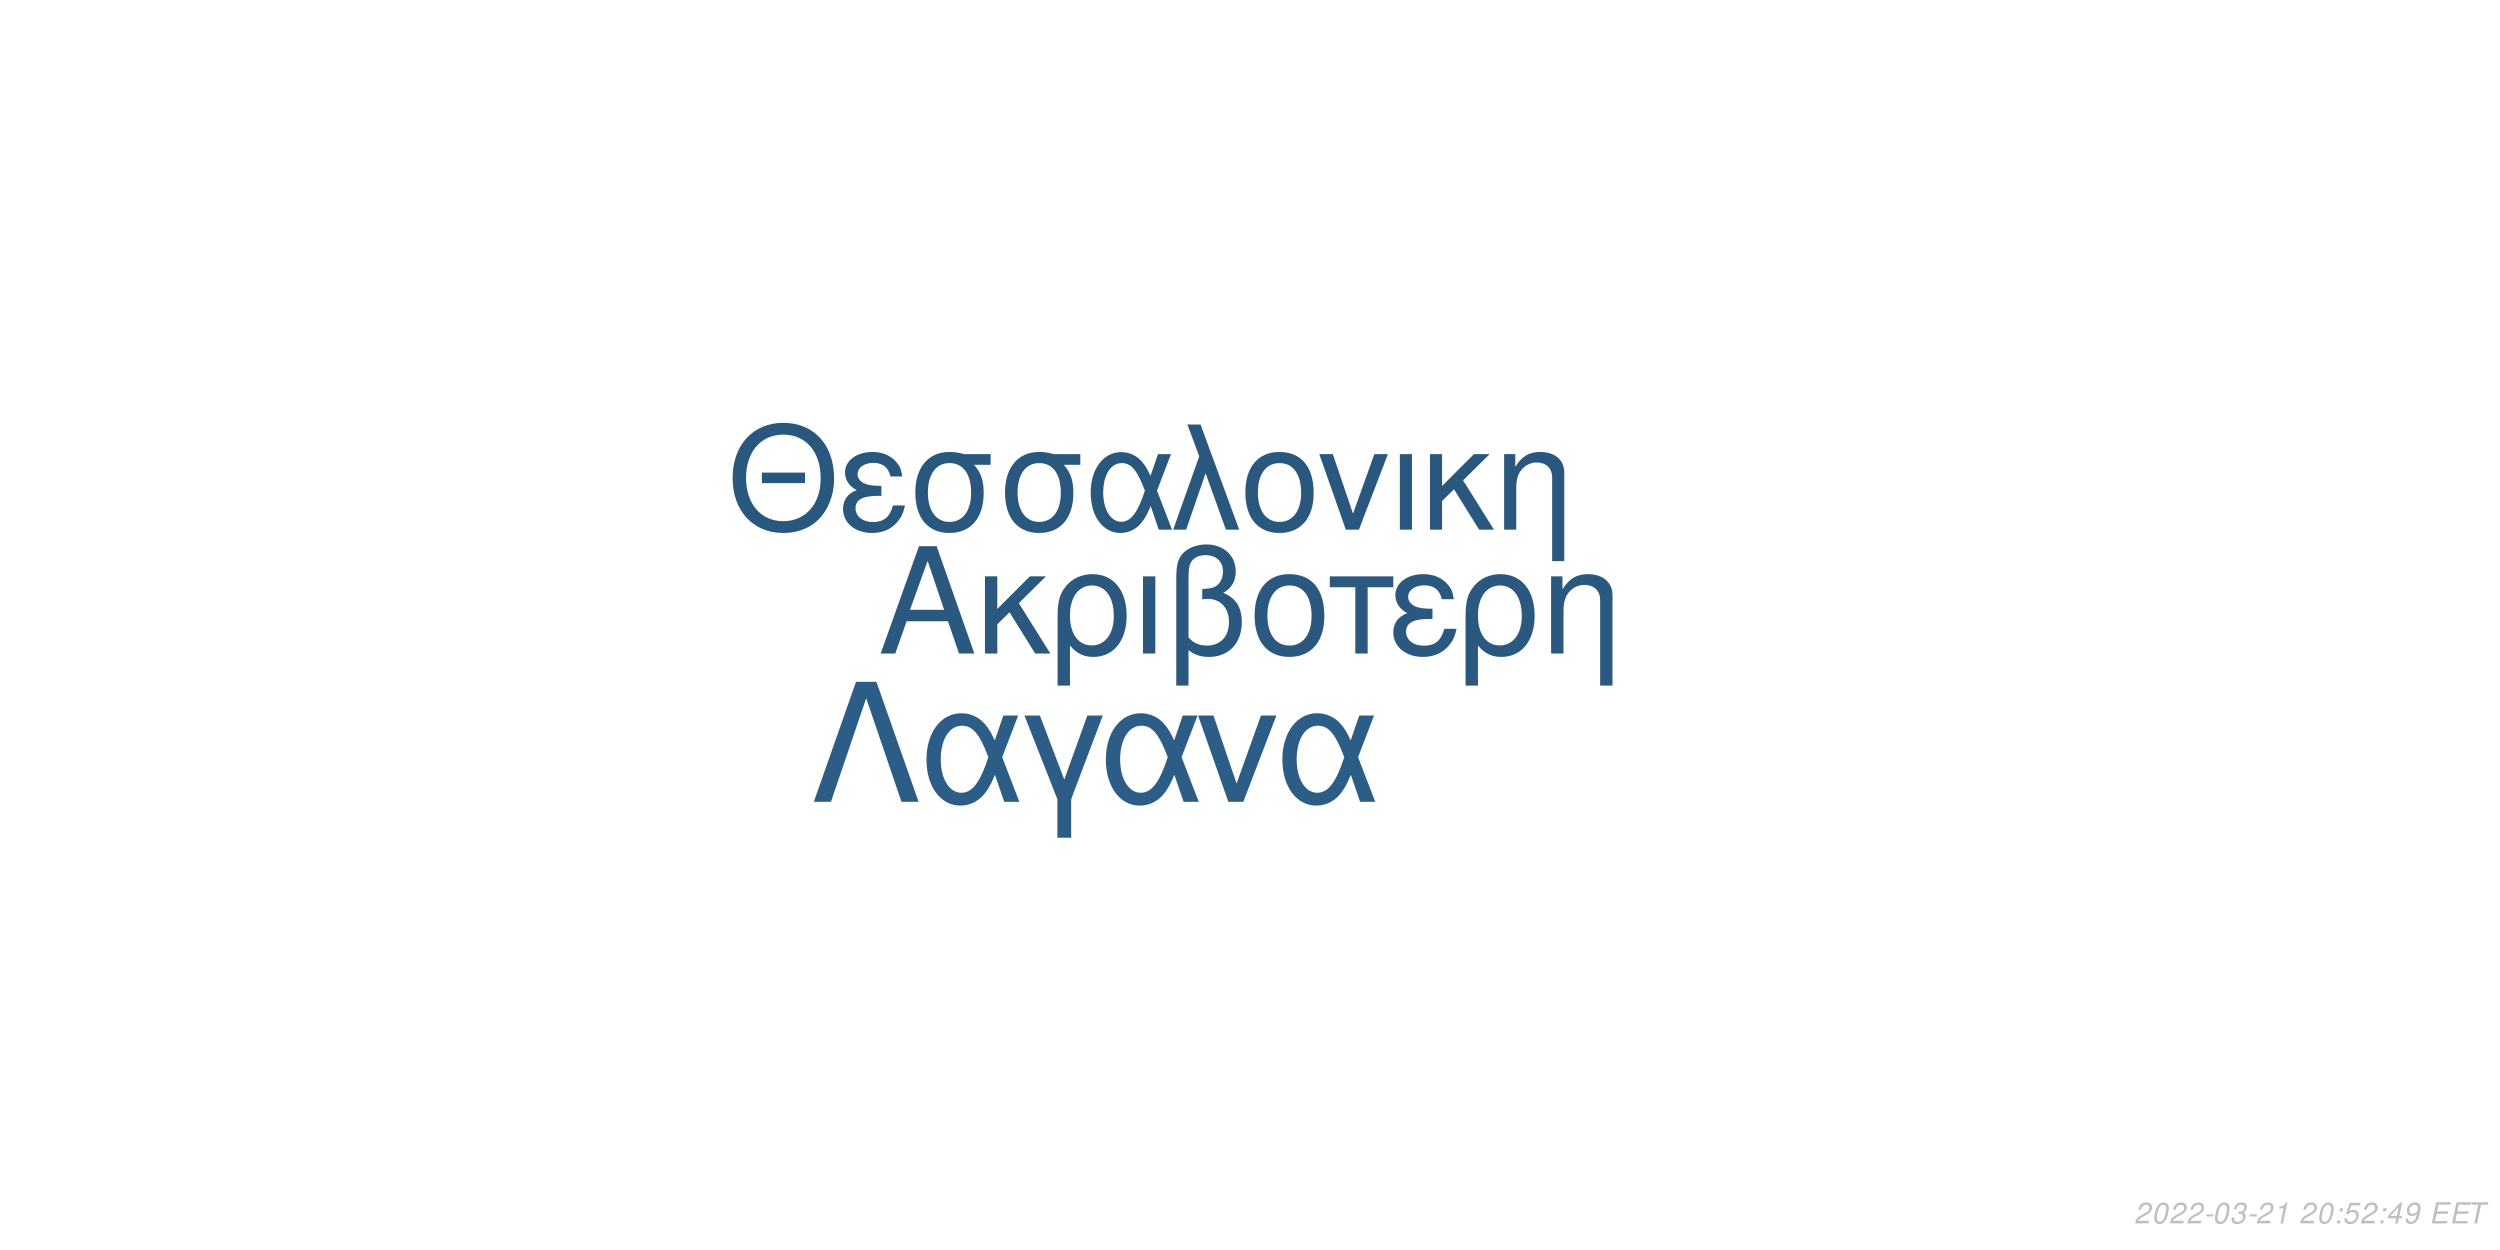
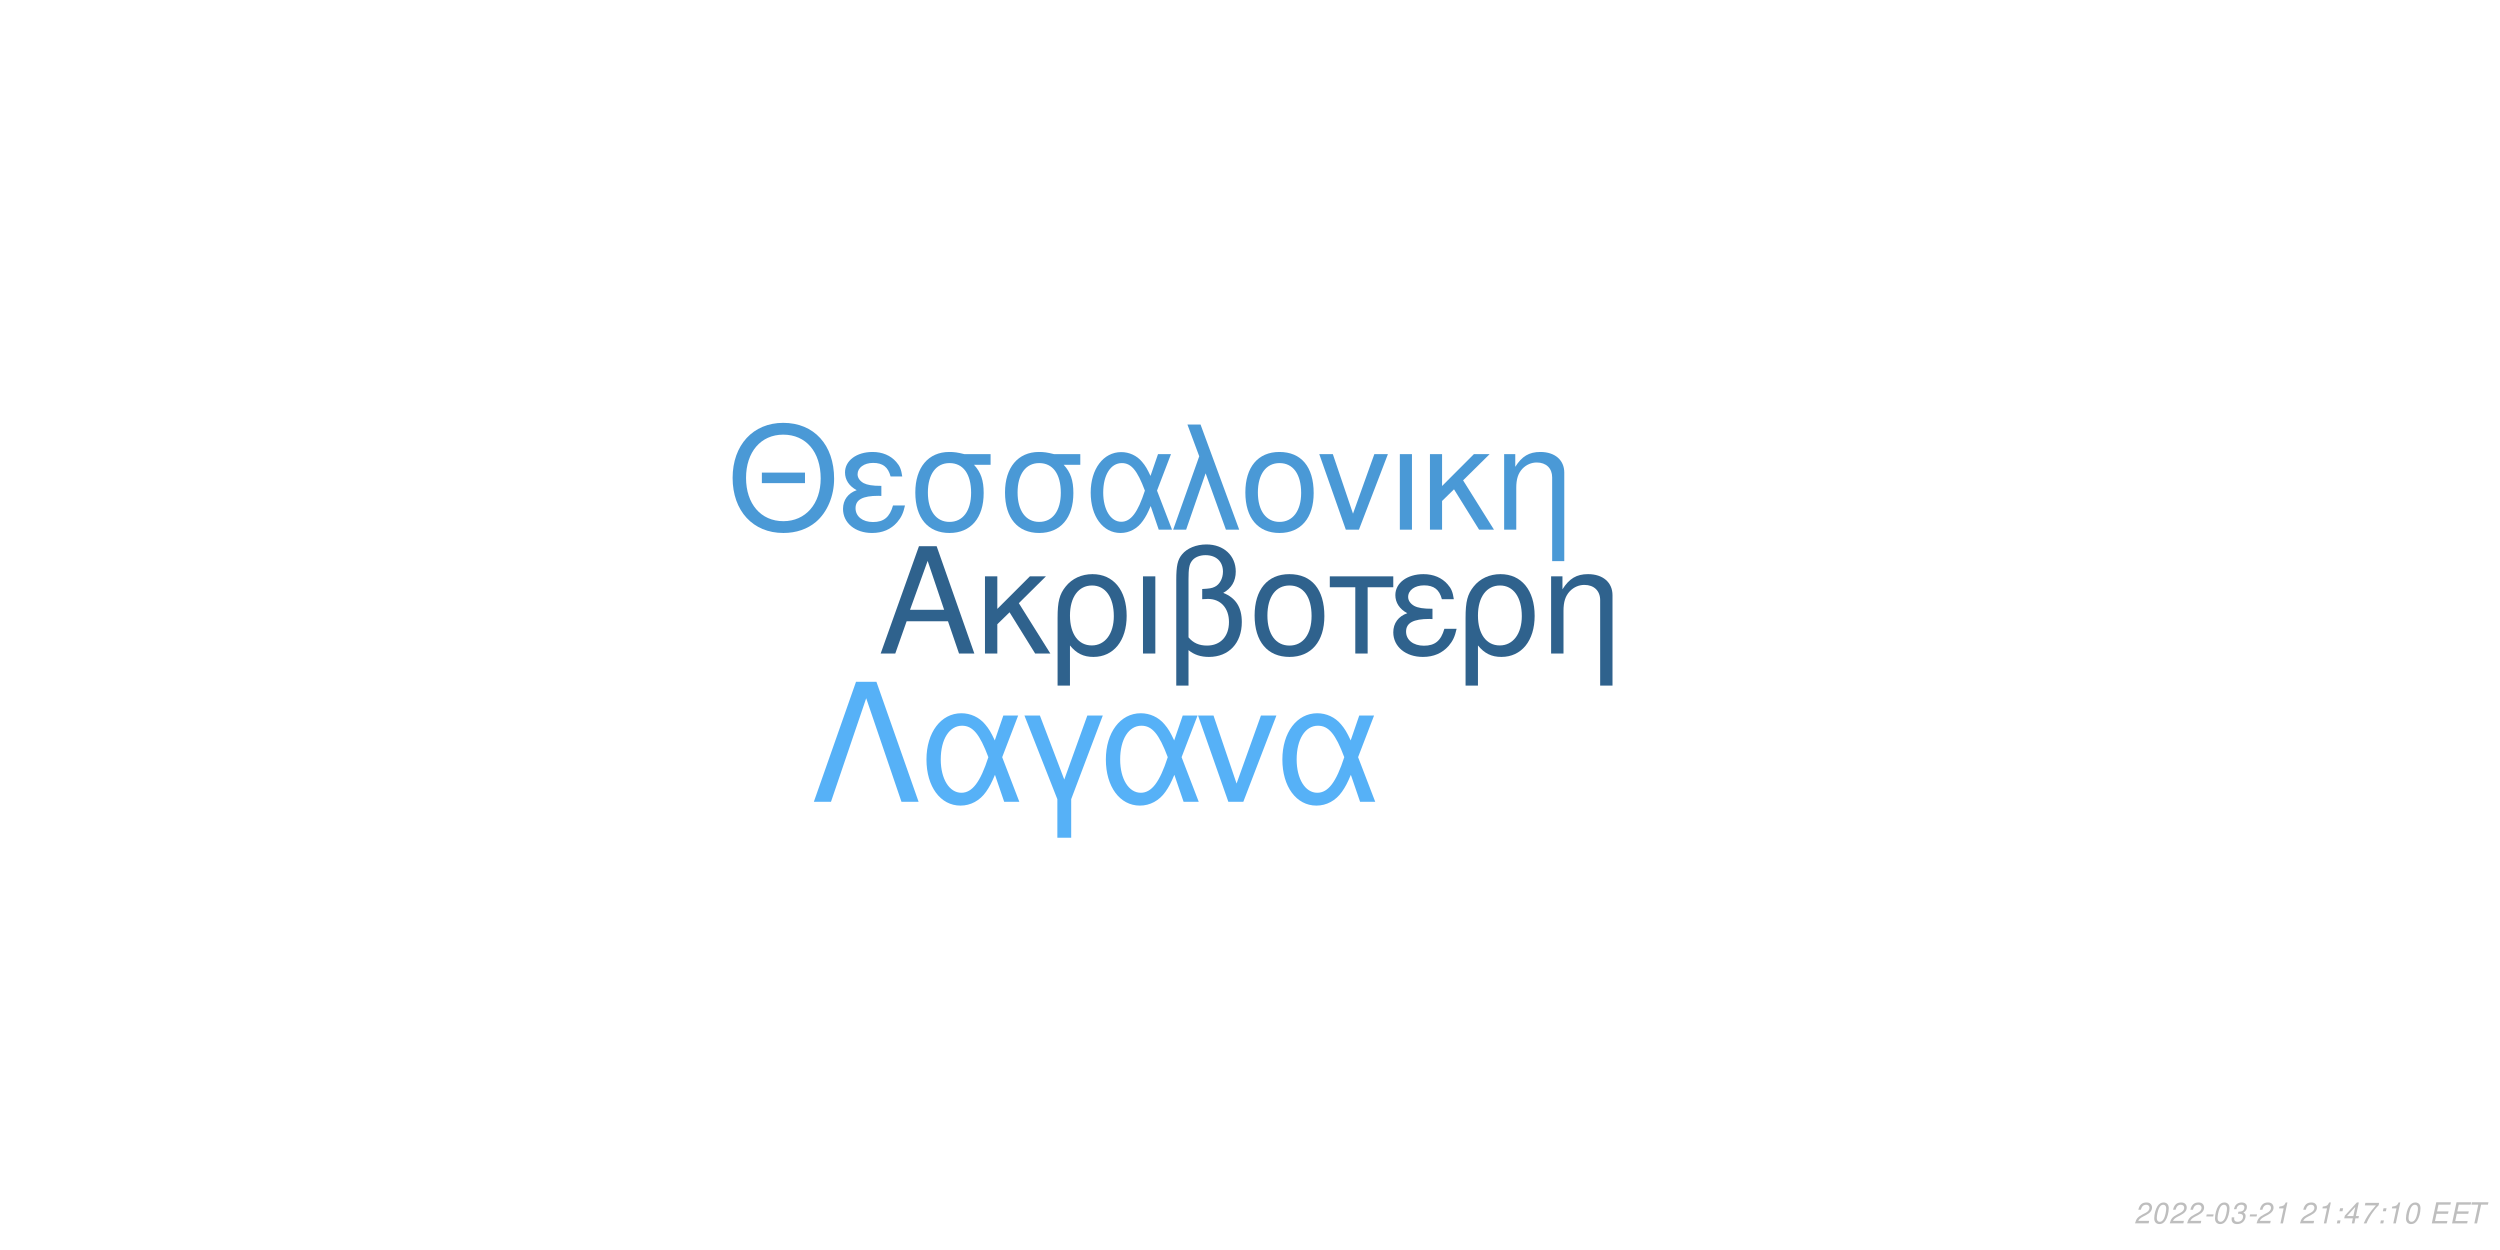
<svg xmlns="http://www.w3.org/2000/svg" xmlns:xlink="http://www.w3.org/1999/xlink" width="864pt" height="432pt" viewBox="0 0 864 432" version="1.1">
  <defs>
    <g>
      <symbol overflow="visible" id="glyph0-0">
        <path style="stroke:none;" d="" />
      </symbol>
      <symbol overflow="visible" id="glyph0-1">
        <path style="stroke:none;" d="M 24.125 -11.141 L 27.938 0 L 33.234 0 L 20.203 -37.094 L 14.094 -37.094 L 0.859 0 L 5.906 0 L 9.828 -11.141 Z M 22.797 -15.109 L 11 -15.109 L 17.094 -32.016 Z M 22.797 -15.109 " />
      </symbol>
      <symbol overflow="visible" id="glyph0-2">
        <path style="stroke:none;" d="M 7.172 -15.422 L 7.172 -26.672 L 2.906 -26.672 L 2.906 0 L 7.172 0 L 7.172 -10.125 L 11.406 -14.25 L 20.25 0 L 25.5 0 L 14.609 -17.406 L 23.969 -26.672 L 18.422 -26.672 Z M 7.172 -15.422 " />
      </symbol>
      <symbol overflow="visible" id="glyph0-3">
        <path style="stroke:none;" d="M 3 11.094 L 7.281 11.094 L 7.281 -2.797 C 9.516 -0.047 11.953 1.172 15.375 1.172 C 22.344 1.172 26.875 -4.422 26.875 -13.031 C 26.875 -21.891 22.297 -27.438 15.062 -27.438 C 11.297 -27.438 7.984 -25.906 5.797 -23.156 C 3.672 -20.516 3 -17.969 3 -12.359 Z M 14.906 -23.516 C 19.547 -23.516 22.438 -19.438 22.438 -12.922 C 22.438 -6.812 19.391 -2.797 14.812 -2.797 C 10.172 -2.797 7.281 -6.766 7.281 -13.125 C 7.281 -19.484 10.234 -23.516 14.906 -23.516 Z M 14.906 -23.516 " />
      </symbol>
      <symbol overflow="visible" id="glyph0-4">
        <path style="stroke:none;" d="M 3.516 0 L 7.781 0 L 7.781 -26.672 L 3.516 -26.672 Z M 3.516 0 " />
      </symbol>
      <symbol overflow="visible" id="glyph0-5">
        <path style="stroke:none;" d="M 4.016 11.094 L 8.25 11.094 L 8.25 -1.172 C 10.172 0.406 12.422 1.172 15.312 1.172 C 22.188 1.172 26.672 -3.609 26.672 -10.891 C 26.672 -15.984 24.578 -19.234 20.25 -20.969 C 23.109 -22.547 24.578 -25.031 24.578 -28.344 C 24.578 -33.844 20.406 -37.703 14.453 -37.703 C 10.938 -37.703 7.734 -36.391 6 -34.25 C 4.484 -32.422 4.016 -30.328 4.016 -25.391 Z M 8.25 -25.656 C 8.25 -29.359 8.5 -30.844 9.469 -32.062 C 10.375 -33.281 12.156 -34 14.094 -34 C 17.812 -34 20.156 -31.812 20.156 -28.297 C 20.156 -25.953 18.984 -23.812 17.297 -23.047 C 16.281 -22.547 15.469 -22.438 12.984 -22.297 L 12.984 -18.781 C 13.734 -18.828 14.344 -18.875 14.969 -18.875 C 19.344 -18.875 22.234 -15.719 22.234 -10.891 C 22.234 -5.906 19.281 -2.75 14.656 -2.75 C 11.953 -2.75 9.922 -3.609 8.25 -5.594 Z M 8.25 -25.656 " />
      </symbol>
      <symbol overflow="visible" id="glyph0-6">
        <path style="stroke:none;" d="M 14.094 -27.438 C 6.562 -27.438 2.094 -22.094 2.094 -13.125 C 2.094 -4.125 6.562 1.172 14.141 1.172 C 21.672 1.172 26.203 -4.172 26.203 -12.922 C 26.203 -22.188 21.828 -27.438 14.094 -27.438 Z M 14.141 -23.516 C 18.938 -23.516 21.781 -19.594 21.781 -12.984 C 21.781 -6.672 18.828 -2.75 14.141 -2.75 C 9.422 -2.75 6.516 -6.672 6.516 -13.125 C 6.516 -19.594 9.422 -23.516 14.141 -23.516 Z M 14.141 -23.516 " />
      </symbol>
      <symbol overflow="visible" id="glyph0-7">
        <path style="stroke:none;" d="M 7.891 0 L 12.156 0 L 12.156 -22.906 L 21.016 -22.906 L 21.016 -26.672 L -0.922 -26.672 L -0.922 -22.906 L 7.891 -22.906 Z M 7.891 0 " />
      </symbol>
      <symbol overflow="visible" id="glyph0-8">
        <path style="stroke:none;" d="M 14.562 -15.469 C 11.344 -15.469 9.562 -15.781 8.297 -16.438 C 6.922 -17.203 6.156 -18.328 6.156 -19.547 C 6.156 -21.891 8.453 -23.562 11.656 -23.562 C 15.062 -23.562 16.953 -22.094 17.812 -18.781 L 21.938 -18.781 C 21.578 -21.266 21.062 -22.5 19.797 -23.922 C 17.812 -26.203 14.906 -27.438 11.453 -27.438 C 5.797 -27.438 1.734 -24.375 1.734 -20.203 C 1.734 -17.609 3.156 -15.375 5.859 -13.938 C 2.797 -12.875 1.016 -10.484 1.016 -7.328 C 1.016 -2.391 5.297 1.172 11.25 1.172 C 14.969 1.172 17.906 -0.109 20.156 -2.641 C 21.578 -4.328 22.297 -5.797 22.906 -8.547 L 18.672 -8.547 C 17.5 -4.422 15.422 -2.703 11.609 -2.703 C 7.938 -2.703 5.438 -4.688 5.438 -7.578 C 5.438 -10.578 7.938 -11.953 13.484 -11.953 C 13.641 -11.953 14.094 -11.953 14.562 -11.906 Z M 14.562 -15.469 " />
      </symbol>
      <symbol overflow="visible" id="glyph0-9">
        <path style="stroke:none;" d="M 3.562 -26.672 L 3.562 0 L 7.844 0 L 7.844 -14.703 C 7.844 -17.906 8.5 -19.891 10.031 -21.531 C 11.406 -22.953 13.188 -23.719 15.062 -23.719 C 18.375 -23.719 20.516 -21.672 20.516 -18.469 L 20.516 11.094 L 24.781 11.094 L 24.781 -20.156 C 24.781 -24.578 21.469 -27.438 16.328 -27.438 C 12.359 -27.438 9.828 -25.906 7.484 -22.188 L 7.484 -26.672 Z M 3.562 -26.672 " />
      </symbol>
      <symbol overflow="visible" id="glyph1-0">
        <path style="stroke:none;" d="" />
      </symbol>
      <symbol overflow="visible" id="glyph1-1">
        <path style="stroke:none;" d="M 26.859 -19.734 L 11.953 -19.734 L 11.953 -16.094 L 26.859 -16.094 Z M 19.328 -36.922 C 8.922 -36.922 1.844 -29.25 1.844 -17.891 C 1.844 -6.484 8.875 1.141 19.391 1.141 C 23.812 1.141 27.703 -0.203 30.641 -2.688 C 34.578 -6.031 36.922 -11.656 36.922 -17.594 C 36.922 -29.297 30 -36.922 19.328 -36.922 Z M 19.328 -32.844 C 27.203 -32.844 32.281 -26.906 32.281 -17.688 C 32.281 -8.922 27.062 -2.938 19.391 -2.938 C 11.609 -2.938 6.484 -8.922 6.484 -17.891 C 6.484 -26.859 11.609 -32.844 19.328 -32.844 Z M 19.328 -32.844 " />
      </symbol>
      <symbol overflow="visible" id="glyph1-2">
        <path style="stroke:none;" d="M 14.25 -15.141 C 11.109 -15.141 9.375 -15.453 8.125 -16.094 C 6.781 -16.844 6.031 -17.938 6.031 -19.141 C 6.031 -21.422 8.266 -23.078 11.406 -23.078 C 14.75 -23.078 16.594 -21.625 17.438 -18.391 L 21.469 -18.391 C 21.125 -20.828 20.625 -22.031 19.391 -23.422 C 17.438 -25.656 14.594 -26.859 11.219 -26.859 C 5.688 -26.859 1.688 -23.875 1.688 -19.781 C 1.688 -17.234 3.094 -15.047 5.734 -13.656 C 2.734 -12.609 1 -10.266 1 -7.172 C 1 -2.344 5.188 1.141 11.016 1.141 C 14.656 1.141 17.547 -0.094 19.734 -2.594 C 21.125 -4.234 21.828 -5.688 22.422 -8.375 L 18.281 -8.375 C 17.141 -4.328 15.094 -2.641 11.359 -2.641 C 7.766 -2.641 5.328 -4.578 5.328 -7.422 C 5.328 -10.359 7.766 -11.703 13.203 -11.703 C 13.359 -11.703 13.797 -11.703 14.25 -11.656 Z M 14.25 -15.141 " />
      </symbol>
      <symbol overflow="visible" id="glyph1-3">
        <path style="stroke:none;" d="M 29 -26.109 L 19.938 -26.109 C 17.594 -26.703 16.438 -26.859 14.703 -26.859 C 7.469 -26.859 2.984 -21.469 2.984 -12.859 C 2.984 -4.031 7.375 1.141 14.797 1.141 C 22.172 1.141 26.609 -4.078 26.609 -12.656 C 26.609 -17.047 25.656 -19.828 23.266 -22.422 L 29 -22.422 Z M 14.797 -23.016 C 19.531 -23.016 22.266 -19.234 22.266 -12.75 C 22.266 -6.531 19.438 -2.688 14.797 -2.688 C 10.172 -2.688 7.328 -6.531 7.328 -12.859 C 7.328 -19.188 10.172 -23.016 14.797 -23.016 Z M 14.797 -23.016 " />
      </symbol>
      <symbol overflow="visible" id="glyph1-4">
        <path style="stroke:none;" d="M 29.344 -26.109 L 24.859 -26.109 L 22.266 -18.578 C 21.125 -21.031 20.484 -22.125 19.328 -23.469 C 17.547 -25.609 14.906 -26.812 12.156 -26.812 C 5.984 -26.812 1.594 -20.984 1.594 -12.812 C 1.594 -4.578 5.828 1.141 11.906 1.141 C 14.953 1.141 17.734 -0.344 19.625 -3.047 C 20.672 -4.531 21.281 -5.688 22.328 -8.172 L 25.109 0 L 29.703 0 L 24.516 -13.5 Z M 20.328 -13.5 C 17.891 -5.922 15.453 -2.734 12.156 -2.734 C 8.516 -2.734 5.922 -6.922 5.922 -12.812 C 5.922 -18.938 8.516 -23.016 12.359 -23.016 C 15.594 -23.016 17.688 -20.531 20.328 -13.5 Z M 20.328 -13.5 " />
      </symbol>
      <symbol overflow="visible" id="glyph1-5">
        <path style="stroke:none;" d="M 1.094 0 L 5.578 0 L 12.312 -19.484 L 19.328 0 L 23.922 0 L 10.562 -36.328 L 6.031 -36.328 L 10.109 -25.359 Z M 1.094 0 " />
      </symbol>
      <symbol overflow="visible" id="glyph1-6">
        <path style="stroke:none;" d="M 13.797 -26.859 C 6.422 -26.859 2.047 -21.625 2.047 -12.859 C 2.047 -4.031 6.422 1.141 13.859 1.141 C 21.234 1.141 25.656 -4.078 25.656 -12.656 C 25.656 -21.719 21.375 -26.859 13.797 -26.859 Z M 13.859 -23.016 C 18.531 -23.016 21.328 -19.188 21.328 -12.703 C 21.328 -6.531 18.438 -2.688 13.859 -2.688 C 9.219 -2.688 6.375 -6.531 6.375 -12.859 C 6.375 -19.188 9.219 -23.016 13.859 -23.016 Z M 13.859 -23.016 " />
      </symbol>
      <symbol overflow="visible" id="glyph1-7">
        <path style="stroke:none;" d="M 14.297 0 L 24.312 -26.109 L 19.625 -26.109 L 12.25 -5.531 L 5.281 -26.109 L 0.594 -26.109 L 9.766 0 Z M 14.297 0 " />
      </symbol>
      <symbol overflow="visible" id="glyph1-8">
        <path style="stroke:none;" d="M 3.438 0 L 7.625 0 L 7.625 -26.109 L 3.438 -26.109 Z M 3.438 0 " />
      </symbol>
      <symbol overflow="visible" id="glyph1-9">
        <path style="stroke:none;" d="M 7.031 -15.094 L 7.031 -26.109 L 2.844 -26.109 L 2.844 0 L 7.031 0 L 7.031 -9.922 L 11.156 -13.953 L 19.828 0 L 24.969 0 L 14.297 -17.047 L 23.469 -26.109 L 18.031 -26.109 Z M 7.031 -15.094 " />
      </symbol>
      <symbol overflow="visible" id="glyph1-10">
        <path style="stroke:none;" d="M 3.484 -26.109 L 3.484 0 L 7.672 0 L 7.672 -14.406 C 7.672 -17.547 8.328 -19.484 9.812 -21.078 C 11.156 -22.469 12.906 -23.219 14.75 -23.219 C 17.984 -23.219 20.078 -21.234 20.078 -18.094 L 20.078 10.859 L 24.266 10.859 L 24.266 -19.734 C 24.266 -24.062 21.031 -26.859 16 -26.859 C 12.109 -26.859 9.609 -25.359 7.328 -21.719 L 7.328 -26.109 Z M 3.484 -26.109 " />
      </symbol>
      <symbol overflow="visible" id="glyph2-0">
        <path style="stroke:none;" d="" />
      </symbol>
      <symbol overflow="visible" id="glyph2-1">
        <path style="stroke:none;" d="M 22.531 -41.484 L 15.484 -41.484 L 0.906 0 L 6.828 0 L 19 -35.797 L 31.188 0 L 37.109 0 Z M 22.531 -41.484 " />
      </symbol>
      <symbol overflow="visible" id="glyph2-2">
        <path style="stroke:none;" d="M 33.516 -29.812 L 28.391 -29.812 L 25.438 -21.219 C 24.125 -24.016 23.391 -25.266 22.078 -26.797 C 20.031 -29.25 17.016 -30.609 13.891 -30.609 C 6.828 -30.609 1.828 -23.953 1.828 -14.625 C 1.828 -5.234 6.656 1.312 13.594 1.312 C 17.078 1.312 20.266 -0.391 22.422 -3.469 C 23.609 -5.172 24.297 -6.484 25.5 -9.328 L 28.688 0 L 33.922 0 L 28 -15.422 Z M 23.219 -15.422 C 20.422 -6.766 17.641 -3.125 13.891 -3.125 C 9.734 -3.125 6.766 -7.906 6.766 -14.625 C 6.766 -21.625 9.734 -26.297 14.109 -26.297 C 17.812 -26.297 20.203 -23.453 23.219 -15.422 Z M 23.219 -15.422 " />
      </symbol>
      <symbol overflow="visible" id="glyph2-3">
        <path style="stroke:none;" d="M 12.062 12.406 L 16.844 12.406 L 16.844 -0.906 L 27.766 -29.812 L 22.422 -29.812 L 14.453 -7.688 L 6.031 -29.812 L 0.688 -29.812 L 12.062 -0.906 Z M 12.062 12.406 " />
      </symbol>
      <symbol overflow="visible" id="glyph2-4">
        <path style="stroke:none;" d="M 16.328 0 L 27.766 -29.812 L 22.422 -29.812 L 14 -6.312 L 6.031 -29.812 L 0.688 -29.812 L 11.156 0 Z M 16.328 0 " />
      </symbol>
      <symbol overflow="visible" id="glyph3-0">
        <path style="stroke:none;" d="" />
      </symbol>
      <symbol overflow="visible" id="glyph3-1">
        <path style="stroke:none;" d="M 5.234 -0.875 L 1.469 -0.875 C 1.641 -1.375 2.203 -1.891 3.109 -2.344 L 4.234 -2.938 C 5.562 -3.625 6.219 -4.469 6.219 -5.484 C 6.219 -5.938 6.062 -6.359 5.797 -6.656 C 5.469 -7.047 4.984 -7.234 4.312 -7.234 C 2.766 -7.234 1.891 -6.453 1.484 -4.734 L 2.375 -4.734 C 2.484 -5.188 2.609 -5.484 2.797 -5.75 C 3.094 -6.203 3.609 -6.453 4.188 -6.453 C 4.891 -6.453 5.344 -6.031 5.344 -5.375 C 5.344 -4.703 4.859 -4.094 4.016 -3.656 L 2.984 -3.125 C 1.234 -2.188 0.797 -1.656 0.344 -0.016 L 5.047 -0.016 Z M 5.234 -0.875 " />
      </symbol>
      <symbol overflow="visible" id="glyph3-2">
        <path style="stroke:none;" d="M 4.203 -7.234 C 3.375 -7.234 2.688 -6.812 2.125 -5.984 C 1.484 -5.047 0.984 -3.188 0.984 -1.734 C 0.984 -1.109 1.172 -0.562 1.484 -0.266 C 1.797 0.047 2.281 0.234 2.766 0.234 C 3.625 0.234 4.281 -0.156 4.859 -1.016 C 5.516 -1.953 6 -3.797 6 -5.266 C 6 -6.5 5.328 -7.234 4.203 -7.234 Z M 4.094 -6.453 C 4.734 -6.453 5.125 -5.984 5.125 -5.156 C 5.125 -4.203 4.781 -2.625 4.406 -1.812 C 3.984 -0.938 3.516 -0.547 2.875 -0.547 C 2.25 -0.547 1.875 -1.031 1.875 -1.828 C 1.875 -2.797 2.203 -4.344 2.594 -5.203 C 2.984 -6.047 3.453 -6.453 4.094 -6.453 Z M 4.094 -6.453 " />
      </symbol>
      <symbol overflow="visible" id="glyph3-3">
        <path style="stroke:none;" d="M 3.516 -3.125 L 1.125 -3.125 L 0.969 -2.406 L 3.359 -2.406 Z M 3.516 -3.125 " />
      </symbol>
      <symbol overflow="visible" id="glyph3-4">
        <path style="stroke:none;" d="M 2.922 -3.312 C 3.125 -3.344 3.234 -3.344 3.375 -3.344 C 4.203 -3.344 4.688 -3 4.688 -2.406 C 4.688 -1.312 3.906 -0.547 2.781 -0.547 C 2.047 -0.547 1.594 -0.938 1.594 -1.562 C 1.594 -1.719 1.609 -1.844 1.656 -2.094 L 0.766 -2.094 C 0.734 -1.797 0.719 -1.641 0.719 -1.469 C 0.719 -0.375 1.406 0.234 2.641 0.234 C 3.547 0.234 4.297 -0.078 4.812 -0.656 C 5.266 -1.156 5.562 -1.875 5.562 -2.547 C 5.562 -3.125 5.344 -3.453 4.797 -3.734 C 5.641 -4.234 6.016 -4.844 6.016 -5.734 C 6.016 -6.656 5.312 -7.234 4.203 -7.234 C 3.375 -7.234 2.672 -6.938 2.188 -6.375 C 1.891 -6.031 1.703 -5.641 1.516 -4.906 L 2.391 -4.906 C 2.5 -5.359 2.594 -5.594 2.734 -5.812 C 3.047 -6.234 3.516 -6.453 4.078 -6.453 C 4.734 -6.453 5.141 -6.125 5.141 -5.578 C 5.141 -5.188 5.016 -4.797 4.797 -4.547 C 4.516 -4.234 4 -4.062 3.266 -4.062 L 3.078 -4.062 Z M 2.922 -3.312 " />
      </symbol>
      <symbol overflow="visible" id="glyph3-5">
        <path style="stroke:none;" d="M 3.703 -5.188 L 2.594 0 L 3.469 0 L 5.016 -7.234 L 4.438 -7.234 C 3.906 -6.156 3.688 -6.016 2.234 -5.812 L 2.109 -5.188 Z M 3.703 -5.188 " />
      </symbol>
      <symbol overflow="visible" id="glyph3-6">
        <path style="stroke:none;" d="" />
      </symbol>
      <symbol overflow="visible" id="glyph3-7">
        <path style="stroke:none;" d="M 2.359 -1.031 L 1.312 -1.031 L 1.094 0 L 2.141 0 Z M 3.266 -5.234 L 2.219 -5.234 L 2 -4.203 L 3.047 -4.203 Z M 3.266 -5.234 " />
      </symbol>
      <symbol overflow="visible" id="glyph3-8">
-         <path style="stroke:none;" d="M 6.297 -7.094 L 2.594 -7.094 L 1.234 -3.234 L 2.047 -3.234 C 2.656 -3.766 2.938 -3.906 3.531 -3.906 C 4.328 -3.906 4.797 -3.453 4.797 -2.688 C 4.797 -1.438 3.969 -0.547 2.828 -0.547 C 2.031 -0.547 1.609 -0.938 1.578 -1.734 L 0.703 -1.734 L 0.703 -1.516 C 0.703 -0.938 0.844 -0.547 1.188 -0.266 C 1.562 0.062 2.078 0.234 2.703 0.234 C 3.656 0.234 4.391 -0.156 4.984 -0.922 C 5.422 -1.5 5.672 -2.234 5.672 -2.953 C 5.672 -4 4.938 -4.672 3.812 -4.672 C 3.328 -4.672 2.906 -4.547 2.406 -4.234 L 3.109 -6.219 L 6.109 -6.219 Z M 6.297 -7.094 " />
+         <path style="stroke:none;" d="M 3.625 -1.75 L 3.266 0 L 4.141 0 L 4.516 -1.75 L 5.562 -1.75 L 5.734 -2.531 L 4.688 -2.531 L 5.688 -7.234 L 5.016 -7.234 L 0.844 -2.672 L 0.641 -1.75 Z M 3.797 -2.531 L 1.594 -2.531 L 4.469 -5.703 Z M 3.797 -2.531 " />
      </symbol>
      <symbol overflow="visible" id="glyph3-9">
-         <path style="stroke:none;" d="M 3.625 -1.75 L 3.266 0 L 4.141 0 L 4.516 -1.75 L 5.562 -1.75 L 5.734 -2.531 L 4.688 -2.531 L 5.688 -7.234 L 5.016 -7.234 L 0.844 -2.672 L 0.641 -1.75 Z M 3.797 -2.531 L 1.594 -2.531 L 4.469 -5.703 Z M 3.797 -2.531 " />
+         <path style="stroke:none;" d="M 6.703 -7.094 L 1.953 -7.094 L 1.766 -6.219 L 5.594 -6.219 C 3.344 -3.688 2.266 -2.109 1.375 0 L 2.344 0 C 3.031 -1.906 4.828 -4.594 6.547 -6.281 Z M 6.703 -7.094 " />
      </symbol>
      <symbol overflow="visible" id="glyph3-10">
-         <path style="stroke:none;" d="M 0.844 -1.656 C 0.844 -1.547 0.844 -1.438 0.844 -1.375 C 0.844 -0.406 1.531 0.234 2.578 0.234 C 3.203 0.234 3.766 0.016 4.297 -0.438 C 4.938 -1 5.312 -1.656 5.594 -2.719 C 5.844 -3.672 6.016 -4.766 6.016 -5.375 C 6.016 -5.844 5.844 -6.328 5.547 -6.656 C 5.203 -7.031 4.703 -7.234 4.062 -7.234 C 2.516 -7.234 1.297 -5.938 1.297 -4.266 C 1.297 -3.203 1.984 -2.547 3.047 -2.547 C 3.484 -2.547 3.953 -2.672 4.281 -2.891 C 4.406 -2.984 4.547 -3.078 4.828 -3.344 C 4.438 -1.484 3.703 -0.547 2.703 -0.547 C 2.109 -0.547 1.719 -0.938 1.719 -1.547 L 1.719 -1.656 Z M 3.953 -6.453 C 4.625 -6.453 5.141 -5.953 5.141 -5.281 C 5.141 -4.188 4.312 -3.312 3.297 -3.312 C 2.594 -3.312 2.172 -3.734 2.172 -4.453 C 2.172 -5.562 2.984 -6.453 3.953 -6.453 Z M 3.953 -6.453 " />
+         <path style="stroke:none;" d="M 2.547 -3.312 L 6.5 -3.312 L 6.688 -4.141 L 2.719 -4.141 L 3.219 -6.469 L 7.344 -6.469 L 7.516 -7.297 L 2.453 -7.297 L 0.906 0 L 6.125 0 L 6.297 -0.812 L 2.016 -0.812 Z M 2.547 -3.312 " />
      </symbol>
      <symbol overflow="visible" id="glyph3-11">
-         <path style="stroke:none;" d="M 2.547 -3.312 L 6.5 -3.312 L 6.688 -4.141 L 2.719 -4.141 L 3.219 -6.469 L 7.344 -6.469 L 7.516 -7.297 L 2.453 -7.297 L 0.906 0 L 6.125 0 L 6.297 -0.812 L 2.016 -0.812 Z M 2.547 -3.312 " />
-       </symbol>
-       <symbol overflow="visible" id="glyph3-12">
        <path style="stroke:none;" d="M 4.938 -6.469 L 7.312 -6.469 L 7.484 -7.297 L 1.75 -7.297 L 1.578 -6.469 L 3.984 -6.469 L 2.609 0 L 3.547 0 Z M 4.938 -6.469 " />
      </symbol>
    </g>
  </defs>
  <g id="surface1">
    <rect x="0" y="0" width="864" height="432" style="fill:rgb(100%,100%,100%);fill-opacity:1;stroke:none;" />
-     <g style="fill:rgb(16.471%,34.51%,49.804%);fill-opacity:1;">
+     <g style="fill:rgb(18.431%,38.431%,55.294%);fill-opacity:1;">
      <use xlink:href="#glyph0-1" x="303.5" y="225.861" />
      <use xlink:href="#glyph0-2" x="337.5" y="225.861" />
      <use xlink:href="#glyph0-3" x="362.5" y="225.861" />
      <use xlink:href="#glyph0-4" x="391.5" y="225.861" />
      <use xlink:href="#glyph0-5" x="402.5" y="225.861" />
      <use xlink:href="#glyph0-6" x="431.5" y="225.861" />
      <use xlink:href="#glyph0-7" x="460.5" y="225.861" />
      <use xlink:href="#glyph0-8" x="480.5" y="225.861" />
      <use xlink:href="#glyph0-3" x="503.5" y="225.861" />
      <use xlink:href="#glyph0-9" x="532.5" y="225.861" />
    </g>
-     <g style="fill:rgb(16.078%,34.118%,49.412%);fill-opacity:1;">
+     <g style="fill:rgb(29.02%,60%,83.922%);fill-opacity:1;">
      <use xlink:href="#glyph1-1" x="251.348" y="183.058" />
      <use xlink:href="#glyph1-2" x="290.348" y="183.058" />
      <use xlink:href="#glyph1-3" x="313.348" y="183.058" />
      <use xlink:href="#glyph1-3" x="344.348" y="183.058" />
      <use xlink:href="#glyph1-4" x="375.348" y="183.058" />
      <use xlink:href="#glyph1-5" x="404.348" y="183.058" />
      <use xlink:href="#glyph1-6" x="428.348" y="183.058" />
      <use xlink:href="#glyph1-7" x="455.348" y="183.058" />
      <use xlink:href="#glyph1-8" x="480.348" y="183.058" />
      <use xlink:href="#glyph1-9" x="491.348" y="183.058" />
      <use xlink:href="#glyph1-10" x="516.348" y="183.058" />
    </g>
-     <g style="fill:rgb(17.255%,36.471%,52.549%);fill-opacity:1;">
+     <g style="fill:rgb(33.725%,69.412%,96.863%);fill-opacity:1;">
      <use xlink:href="#glyph2-1" x="280.359" y="277.105" />
      <use xlink:href="#glyph2-2" x="318.359" y="277.105" />
      <use xlink:href="#glyph2-3" x="353.359" y="277.105" />
      <use xlink:href="#glyph2-2" x="380.359" y="277.105" />
      <use xlink:href="#glyph2-4" x="413.359" y="277.105" />
      <use xlink:href="#glyph2-2" x="441.359" y="277.105" />
    </g>
    <g style="fill:rgb(74.51%,74.51%,74.51%);fill-opacity:1;">
      <use xlink:href="#glyph3-1" x="737.52" y="422.81" />
      <use xlink:href="#glyph3-2" x="743.52" y="422.81" />
      <use xlink:href="#glyph3-1" x="749.52" y="422.81" />
      <use xlink:href="#glyph3-1" x="755.52" y="422.81" />
      <use xlink:href="#glyph3-3" x="761.52" y="422.81" />
      <use xlink:href="#glyph3-2" x="764.52" y="422.81" />
      <use xlink:href="#glyph3-4" x="770.52" y="422.81" />
      <use xlink:href="#glyph3-3" x="776.52" y="422.81" />
      <use xlink:href="#glyph3-1" x="779.52" y="422.81" />
      <use xlink:href="#glyph3-5" x="785.52" y="422.81" />
      <use xlink:href="#glyph3-6" x="791.52" y="422.81" />
      <use xlink:href="#glyph3-1" x="794.52" y="422.81" />
-       <use xlink:href="#glyph3-2" x="800.52" y="422.81" />
+       <use xlink:href="#glyph3-5" x="800.52" y="422.81" />
      <use xlink:href="#glyph3-7" x="806.52" y="422.81" />
      <use xlink:href="#glyph3-8" x="809.52" y="422.81" />
-       <use xlink:href="#glyph3-1" x="815.52" y="422.81" />
+       <use xlink:href="#glyph3-9" x="815.52" y="422.81" />
      <use xlink:href="#glyph3-7" x="821.52" y="422.81" />
-       <use xlink:href="#glyph3-9" x="824.52" y="422.81" />
-       <use xlink:href="#glyph3-10" x="830.52" y="422.81" />
+       <use xlink:href="#glyph3-5" x="824.52" y="422.81" />
+       <use xlink:href="#glyph3-2" x="830.52" y="422.81" />
      <use xlink:href="#glyph3-6" x="836.52" y="422.81" />
-       <use xlink:href="#glyph3-11" x="839.52" y="422.81" />
-       <use xlink:href="#glyph3-11" x="846.52" y="422.81" />
-       <use xlink:href="#glyph3-12" x="852.52" y="422.81" />
+       <use xlink:href="#glyph3-10" x="839.52" y="422.81" />
+       <use xlink:href="#glyph3-10" x="846.52" y="422.81" />
+       <use xlink:href="#glyph3-11" x="852.52" y="422.81" />
    </g>
  </g>
</svg>
